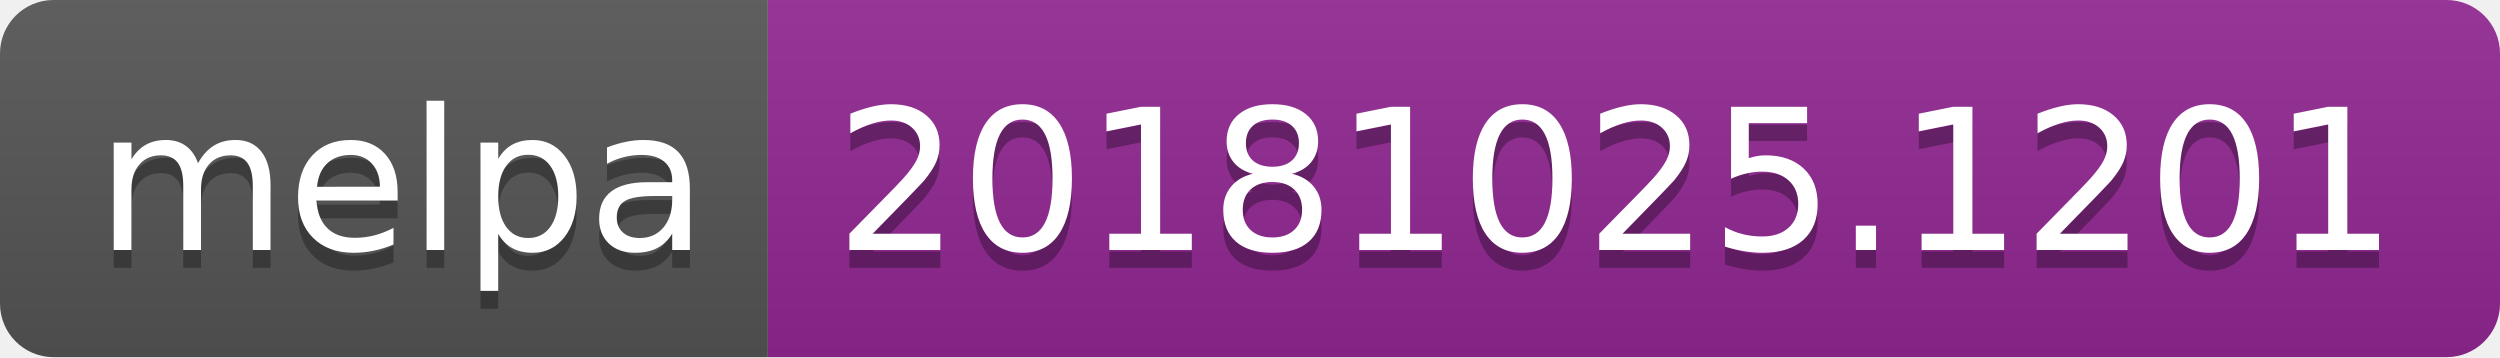
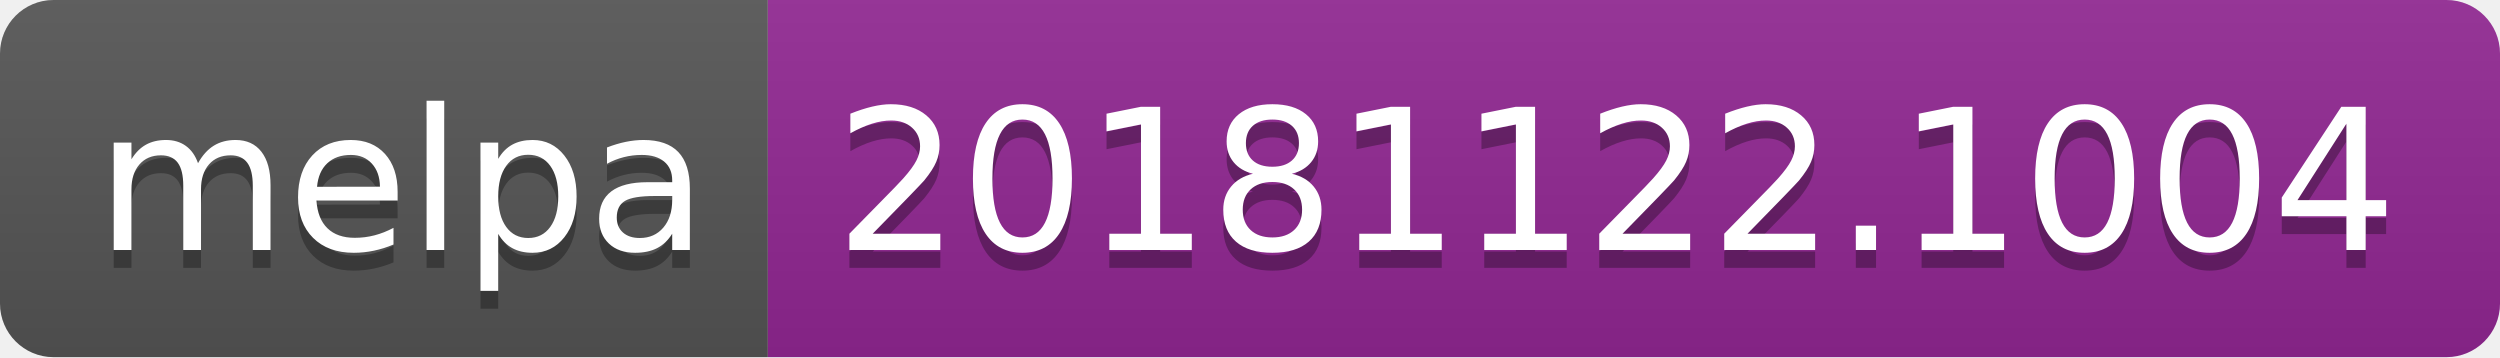
<svg xmlns="http://www.w3.org/2000/svg" width="140" height="20">
  <linearGradient id="b" x2="0" y2="100%">
    <stop offset="0" stop-color="#bbb" stop-opacity=".1" />
    <stop offset="1" stop-opacity=".1" />
  </linearGradient>
  <clipPath id="a">
    <rect width="140" height="20" rx="3" fill="#fff" />
  </clipPath>
  <g clip-path="url(#a)">
    <path fill="#555" d="M0 0h43v20H0z" />
    <path fill="#922793" d="M43 0h97v20H43z" />
    <path fill="url(#b)" d="M0 0h140v20H0z" />
  </g>
  <g fill="#fff" text-anchor="middle" font-family="DejaVu Sans,Verdana,Geneva,sans-serif" font-size="110">
    <text x="225" y="150" fill="#010101" fill-opacity=".3" transform="scale(.1)" textLength="330">melpa</text>
    <text x="225" y="140" transform="scale(.1)" textLength="330">melpa</text>
-     <text x="905" y="150" fill="#010101" fill-opacity=".3" transform="scale(.1)" textLength="870">20181025.1201</text>
-     <text x="905" y="140" transform="scale(.1)" textLength="870">20181025.1201</text>
+     <text x="905" y="150" fill="#010101" fill-opacity=".3" transform="scale(.1)" textLength="870">20181122.1004</text>
+     <text x="905" y="140" transform="scale(.1)" textLength="870">20181122.1004</text>
  </g>
</svg>
